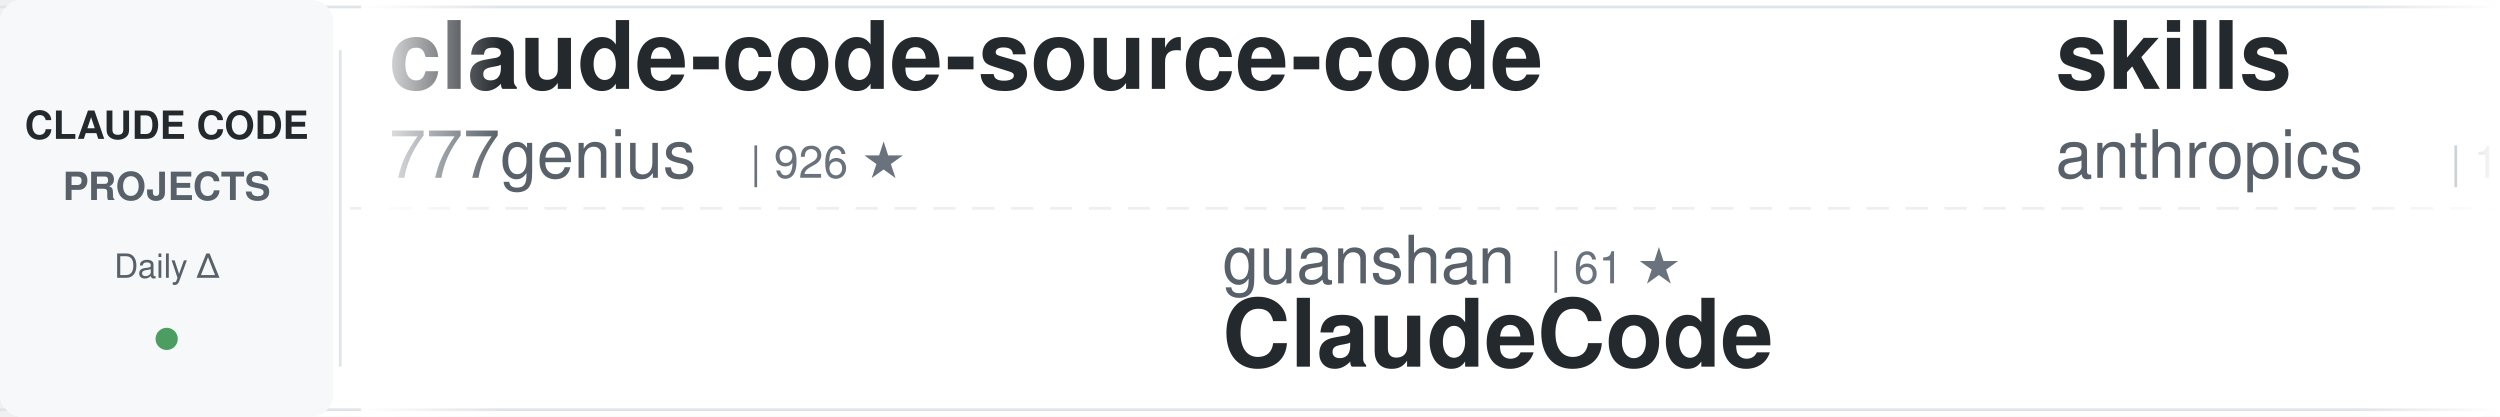
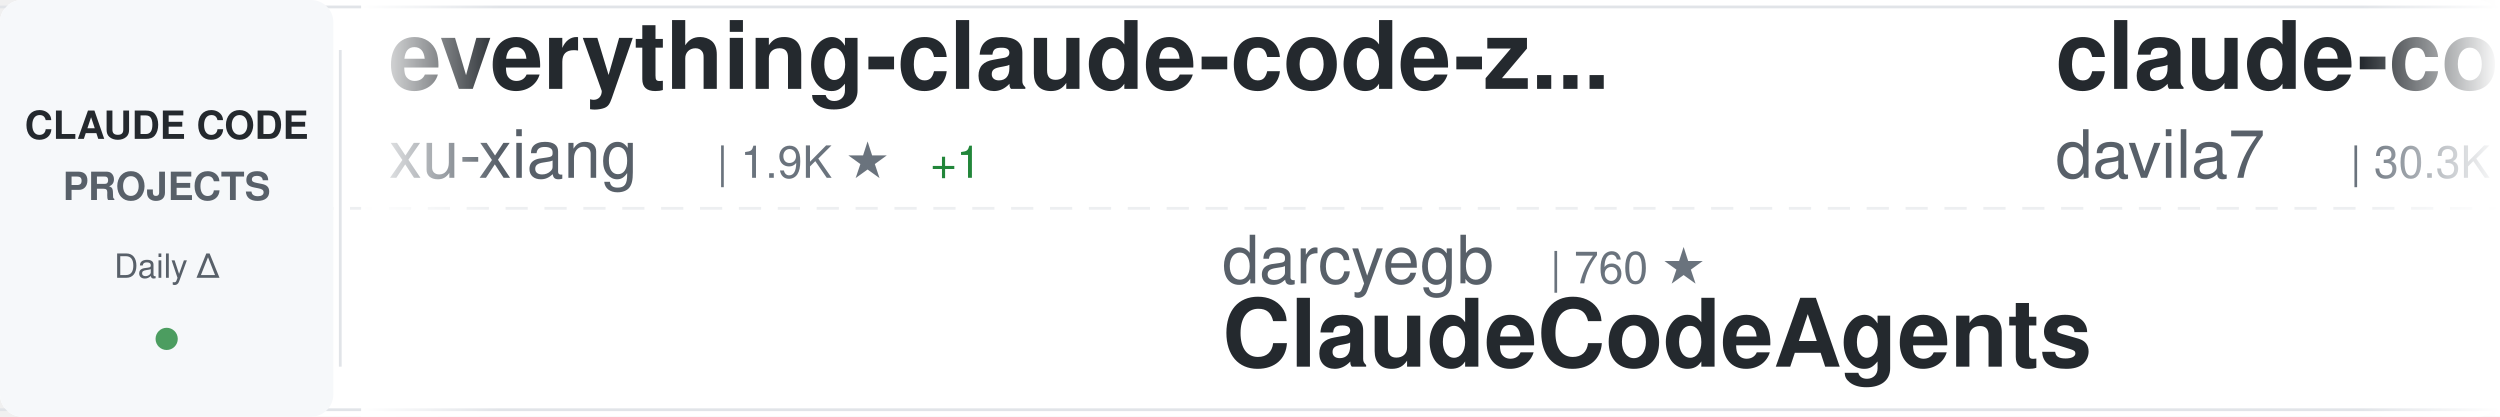
<svg xmlns="http://www.w3.org/2000/svg" width="900" height="150">
  <defs>
    <linearGradient id="awesomeLeftFade" x1="0%" y1="0%" x2="100%" y2="0%">
      <stop offset="0%" style="stop-color:#ffffff;stop-opacity:1" />
      <stop offset="100%" style="stop-color:#ffffff;stop-opacity:0" />
    </linearGradient>
    <linearGradient id="awesomeRightFade" x1="0%" y1="0%" x2="100%" y2="0%">
      <stop offset="0%" style="stop-color:#ffffff;stop-opacity:0" />
      <stop offset="100%" style="stop-color:#ffffff;stop-opacity:1" />
    </linearGradient>
  </defs>
  <rect width="900" height="150" fill="#ffffff" rx="8" />
  <rect x="0" y="2" width="900" height="1" fill="#e1e4e8" />
  <rect x="0" y="147" width="900" height="1" fill="#e1e4e8" />
  <line x1="0" y1="75" x2="900" y2="75" stroke="#e1e4e8" stroke-width="1" stroke-dasharray="8 6" opacity="0.6" />
  <rect x="0" y="0" width="120" height="150" fill="#f6f8fa" rx="8" />
  <text x="60" y="50" font-family="-apple-system, BlinkMacSystemFont, 'Segoe UI', Helvetica, Arial, sans-serif" font-size="14" font-weight="600" fill="#24292e" text-anchor="middle">CLAUDE CODE</text>
  <text x="60" y="72" font-family="-apple-system, BlinkMacSystemFont, 'Segoe UI', Helvetica, Arial, sans-serif" font-size="14" font-weight="600" fill="#586069" text-anchor="middle">PROJECTS</text>
  <text x="60" y="100" font-family="-apple-system, BlinkMacSystemFont, 'Segoe UI', Helvetica, Arial, sans-serif" font-size="12" font-weight="500" fill="#586069" text-anchor="middle">Daily Δ</text>
  <circle cx="60" cy="122" r="4" fill="#22863a" opacity="0.8" />
  <rect x="122" y="18" width="1" height="114" fill="#e1e4e8" />
  <clipPath id="awesomeTickerClip">
    <rect x="130" y="0" width="770" height="150" />
  </clipPath>
  <g clip-path="url(#awesomeTickerClip)">
    <g id="awesomeTickerItems">
      <animateTransform attributeName="transform" attributeType="XML" type="translate" from="0 0" to="-3000 0" dur="54s" repeatCount="indefinite" />
      <g transform="translate(0, 0)">
-         <text x="140" y="32" font-family="-apple-system, BlinkMacSystemFont, 'Segoe UI', Helvetica, Arial, sans-serif" font-size="34" font-weight="600" fill="#24292e">claude-code-source-code</text>
-         <text x="140" y="64" font-family="-apple-system, BlinkMacSystemFont, 'Segoe UI', Helvetica, Arial, sans-serif" font-size="24" font-weight="400" fill="#586069">777genius</text>
-         <text x="270" y="64" font-family="-apple-system, BlinkMacSystemFont, 'Segoe UI', Helvetica, Arial, sans-serif" font-size="16" font-weight="500" fill="#6a737d">| 926 ★</text>
+         <text x="140" y="32" font-family="-apple-system, BlinkMacSystemFont, 'Segoe UI', Helvetica, Arial, sans-serif" font-size="34" font-weight="600" fill="#24292e">everything-claude-code-z...</text>
+         <text x="140" y="64" font-family="-apple-system, BlinkMacSystemFont, 'Segoe UI', Helvetica, Arial, sans-serif" font-size="24" font-weight="400" fill="#586069">xu-xiang</text>
+         <text x="258" y="64" font-family="-apple-system, BlinkMacSystemFont, 'Segoe UI', Helvetica, Arial, sans-serif" font-size="16" font-weight="500" fill="#6a737d">| 1.9K ★</text>
+         <text x="335" y="64" font-family="-apple-system, BlinkMacSystemFont, 'Segoe UI', Helvetica, Arial, sans-serif" font-size="16" font-weight="500" fill="#22863a"> +1</text>
      </g>
      <g transform="translate(300, 0)">
-         <text x="140" y="102" font-family="-apple-system, BlinkMacSystemFont, 'Segoe UI', Helvetica, Arial, sans-serif" font-size="24" font-weight="400" fill="#586069">guanshan</text>
-         <text x="258" y="102" font-family="-apple-system, BlinkMacSystemFont, 'Segoe UI', Helvetica, Arial, sans-serif" font-size="16" font-weight="500" fill="#6a737d">| 61 ★</text>
-         <text x="140" y="132" font-family="-apple-system, BlinkMacSystemFont, 'Segoe UI', Helvetica, Arial, sans-serif" font-size="34" font-weight="600" fill="#24292e">ClaudeCode</text>
+         <text x="140" y="102" font-family="-apple-system, BlinkMacSystemFont, 'Segoe UI', Helvetica, Arial, sans-serif" font-size="24" font-weight="400" fill="#586069">darcyegb</text>
+         <text x="258" y="102" font-family="-apple-system, BlinkMacSystemFont, 'Segoe UI', Helvetica, Arial, sans-serif" font-size="16" font-weight="500" fill="#6a737d">| 760 ★</text>
+         <text x="140" y="132" font-family="-apple-system, BlinkMacSystemFont, 'Segoe UI', Helvetica, Arial, sans-serif" font-size="34" font-weight="600" fill="#24292e">ClaudeCodeAgents</text>
      </g>
      <g transform="translate(600, 0)">
-         <text x="140" y="32" font-family="-apple-system, BlinkMacSystemFont, 'Segoe UI', Helvetica, Arial, sans-serif" font-size="34" font-weight="600" fill="#24292e">skills</text>
-         <text x="140" y="64" font-family="-apple-system, BlinkMacSystemFont, 'Segoe UI', Helvetica, Arial, sans-serif" font-size="24" font-weight="400" fill="#586069">anthropics</text>
-         <text x="282" y="64" font-family="-apple-system, BlinkMacSystemFont, 'Segoe UI', Helvetica, Arial, sans-serif" font-size="16" font-weight="500" fill="#6a737d">| 170.9K ★</text>
-         <text x="377" y="64" font-family="-apple-system, BlinkMacSystemFont, 'Segoe UI', Helvetica, Arial, sans-serif" font-size="16" font-weight="500" fill="#22863a"> +18</text>
+         <text x="140" y="32" font-family="-apple-system, BlinkMacSystemFont, 'Segoe UI', Helvetica, Arial, sans-serif" font-size="34" font-weight="600" fill="#24292e">claude-code-templates</text>
+         <text x="140" y="64" font-family="-apple-system, BlinkMacSystemFont, 'Segoe UI', Helvetica, Arial, sans-serif" font-size="24" font-weight="400" fill="#586069">davila7</text>
+         <text x="246" y="64" font-family="-apple-system, BlinkMacSystemFont, 'Segoe UI', Helvetica, Arial, sans-serif" font-size="16" font-weight="500" fill="#6a737d">| 30.3K ★</text>
+         <text x="332" y="64" font-family="-apple-system, BlinkMacSystemFont, 'Segoe UI', Helvetica, Arial, sans-serif" font-size="16" font-weight="500" fill="#22863a"> +6</text>
      </g>
      <g transform="translate(900, 0)">
-         <text x="140" y="102" font-family="-apple-system, BlinkMacSystemFont, 'Segoe UI', Helvetica, Arial, sans-serif" font-size="24" font-weight="400" fill="#586069">disler</text>
-         <text x="234" y="102" font-family="-apple-system, BlinkMacSystemFont, 'Segoe UI', Helvetica, Arial, sans-serif" font-size="16" font-weight="500" fill="#6a737d">| 1.6K ★</text>
-         <text x="140" y="132" font-family="-apple-system, BlinkMacSystemFont, 'Segoe UI', Helvetica, Arial, sans-serif" font-size="34" font-weight="600" fill="#24292e">pi-vs-claude-code</text>
+         <text x="140" y="102" font-family="-apple-system, BlinkMacSystemFont, 'Segoe UI', Helvetica, Arial, sans-serif" font-size="24" font-weight="400" fill="#586069">edmund-io</text>
+         <text x="270" y="102" font-family="-apple-system, BlinkMacSystemFont, 'Segoe UI', Helvetica, Arial, sans-serif" font-size="16" font-weight="500" fill="#6a737d">| 1.5K ★</text>
+         <text x="140" y="132" font-family="-apple-system, BlinkMacSystemFont, 'Segoe UI', Helvetica, Arial, sans-serif" font-size="34" font-weight="600" fill="#24292e">edmunds-claude-code</text>
      </g>
      <g transform="translate(1200, 0)">
-         <text x="140" y="32" font-family="-apple-system, BlinkMacSystemFont, 'Segoe UI', Helvetica, Arial, sans-serif" font-size="34" font-weight="600" fill="#24292e">claude-code-action</text>
-         <text x="140" y="64" font-family="-apple-system, BlinkMacSystemFont, 'Segoe UI', Helvetica, Arial, sans-serif" font-size="24" font-weight="400" fill="#586069">anthropics</text>
-         <text x="282" y="64" font-family="-apple-system, BlinkMacSystemFont, 'Segoe UI', Helvetica, Arial, sans-serif" font-size="16" font-weight="500" fill="#6a737d">| 8.7K ★</text>
+         <text x="140" y="32" font-family="-apple-system, BlinkMacSystemFont, 'Segoe UI', Helvetica, Arial, sans-serif" font-size="34" font-weight="600" fill="#24292e">claude-code-source</text>
+         <text x="140" y="64" font-family="-apple-system, BlinkMacSystemFont, 'Segoe UI', Helvetica, Arial, sans-serif" font-size="24" font-weight="400" fill="#586069">JrCx7scC</text>
+         <text x="258" y="64" font-family="-apple-system, BlinkMacSystemFont, 'Segoe UI', Helvetica, Arial, sans-serif" font-size="16" font-weight="500" fill="#6a737d">| 374 ★</text>
      </g>
      <g transform="translate(1500, 0)">
-         <text x="140" y="102" font-family="-apple-system, BlinkMacSystemFont, 'Segoe UI', Helvetica, Arial, sans-serif" font-size="24" font-weight="400" fill="#586069">ponponon</text>
-         <text x="258" y="102" font-family="-apple-system, BlinkMacSystemFont, 'Segoe UI', Helvetica, Arial, sans-serif" font-size="16" font-weight="500" fill="#6a737d">| 2.3K ★</text>
-         <text x="140" y="132" font-family="-apple-system, BlinkMacSystemFont, 'Segoe UI', Helvetica, Arial, sans-serif" font-size="34" font-weight="600" fill="#24292e">claude_code_src</text>
+         <text x="140" y="102" font-family="-apple-system, BlinkMacSystemFont, 'Segoe UI', Helvetica, Arial, sans-serif" font-size="24" font-weight="400" fill="#586069">lorryjovens-hub</text>
+         <text x="342" y="102" font-family="-apple-system, BlinkMacSystemFont, 'Segoe UI', Helvetica, Arial, sans-serif" font-size="16" font-weight="500" fill="#6a737d">| 1.7K ★</text>
+         <text x="419" y="102" font-family="-apple-system, BlinkMacSystemFont, 'Segoe UI', Helvetica, Arial, sans-serif" font-size="16" font-weight="500" fill="#22863a"> +1</text>
+         <text x="140" y="132" font-family="-apple-system, BlinkMacSystemFont, 'Segoe UI', Helvetica, Arial, sans-serif" font-size="34" font-weight="600" fill="#24292e">claude-code-rust</text>
      </g>
      <g transform="translate(1800, 0)">
-         <text x="140" y="32" font-family="-apple-system, BlinkMacSystemFont, 'Segoe UI', Helvetica, Arial, sans-serif" font-size="34" font-weight="600" fill="#24292e">Claude-code</text>
-         <text x="140" y="64" font-family="-apple-system, BlinkMacSystemFont, 'Segoe UI', Helvetica, Arial, sans-serif" font-size="24" font-weight="400" fill="#586069">fazxes</text>
-         <text x="234" y="64" font-family="-apple-system, BlinkMacSystemFont, 'Segoe UI', Helvetica, Arial, sans-serif" font-size="16" font-weight="500" fill="#6a737d">| 231 ★</text>
+         <text x="140" y="32" font-family="-apple-system, BlinkMacSystemFont, 'Segoe UI', Helvetica, Arial, sans-serif" font-size="34" font-weight="600" fill="#24292e">claude-code-plugins-plus...</text>
+         <text x="140" y="64" font-family="-apple-system, BlinkMacSystemFont, 'Segoe UI', Helvetica, Arial, sans-serif" font-size="24" font-weight="400" fill="#586069">jeremylongshore</text>
+         <text x="342" y="64" font-family="-apple-system, BlinkMacSystemFont, 'Segoe UI', Helvetica, Arial, sans-serif" font-size="16" font-weight="500" fill="#6a737d">| 2.7K ★</text>
      </g>
      <g transform="translate(2100, 0)">
-         <text x="140" y="102" font-family="-apple-system, BlinkMacSystemFont, 'Segoe UI', Helvetica, Arial, sans-serif" font-size="24" font-weight="400" fill="#586069">chauncygu</text>
-         <text x="270" y="102" font-family="-apple-system, BlinkMacSystemFont, 'Segoe UI', Helvetica, Arial, sans-serif" font-size="16" font-weight="500" fill="#6a737d">| 2.8K ★</text>
-         <text x="140" y="132" font-family="-apple-system, BlinkMacSystemFont, 'Segoe UI', Helvetica, Arial, sans-serif" font-size="34" font-weight="600" fill="#24292e">collection-claude-code-s...</text>
+         <text x="140" y="102" font-family="-apple-system, BlinkMacSystemFont, 'Segoe UI', Helvetica, Arial, sans-serif" font-size="24" font-weight="400" fill="#586069">huangjia2019</text>
+         <text x="306" y="102" font-family="-apple-system, BlinkMacSystemFont, 'Segoe UI', Helvetica, Arial, sans-serif" font-size="16" font-weight="500" fill="#6a737d">| 1.1K ★</text>
+         <text x="140" y="132" font-family="-apple-system, BlinkMacSystemFont, 'Segoe UI', Helvetica, Arial, sans-serif" font-size="34" font-weight="600" fill="#24292e">claude-code-engineering</text>
      </g>
      <g transform="translate(2400, 0)">
-         <text x="140" y="32" font-family="-apple-system, BlinkMacSystemFont, 'Segoe UI', Helvetica, Arial, sans-serif" font-size="34" font-weight="600" fill="#24292e">claude-code-sourcemap</text>
-         <text x="140" y="64" font-family="-apple-system, BlinkMacSystemFont, 'Segoe UI', Helvetica, Arial, sans-serif" font-size="24" font-weight="400" fill="#586069">ChinaSiro</text>
-         <text x="270" y="64" font-family="-apple-system, BlinkMacSystemFont, 'Segoe UI', Helvetica, Arial, sans-serif" font-size="16" font-weight="500" fill="#6a737d">| 9.6K ★</text>
-         <text x="347" y="64" font-family="-apple-system, BlinkMacSystemFont, 'Segoe UI', Helvetica, Arial, sans-serif" font-size="16" font-weight="500" fill="#22863a"> +1</text>
+         <text x="140" y="32" font-family="-apple-system, BlinkMacSystemFont, 'Segoe UI', Helvetica, Arial, sans-serif" font-size="34" font-weight="600" fill="#24292e">claude-code-webui</text>
+         <text x="140" y="64" font-family="-apple-system, BlinkMacSystemFont, 'Segoe UI', Helvetica, Arial, sans-serif" font-size="24" font-weight="400" fill="#586069">sugyan</text>
+         <text x="234" y="64" font-family="-apple-system, BlinkMacSystemFont, 'Segoe UI', Helvetica, Arial, sans-serif" font-size="16" font-weight="500" fill="#6a737d">| 1.1K ★</text>
      </g>
      <g transform="translate(2700, 0)">
-         <text x="140" y="102" font-family="-apple-system, BlinkMacSystemFont, 'Segoe UI', Helvetica, Arial, sans-serif" font-size="24" font-weight="400" fill="#586069">hangsman</text>
-         <text x="258" y="102" font-family="-apple-system, BlinkMacSystemFont, 'Segoe UI', Helvetica, Arial, sans-serif" font-size="16" font-weight="500" fill="#6a737d">| 790 ★</text>
-         <text x="140" y="132" font-family="-apple-system, BlinkMacSystemFont, 'Segoe UI', Helvetica, Arial, sans-serif" font-size="34" font-weight="600" fill="#24292e">claude-code-source</text>
+         <text x="140" y="102" font-family="-apple-system, BlinkMacSystemFont, 'Segoe UI', Helvetica, Arial, sans-serif" font-size="24" font-weight="400" fill="#586069">Maciek-roboblog</text>
+         <text x="342" y="102" font-family="-apple-system, BlinkMacSystemFont, 'Segoe UI', Helvetica, Arial, sans-serif" font-size="16" font-weight="500" fill="#6a737d">| 8.6K ★</text>
+         <text x="140" y="132" font-family="-apple-system, BlinkMacSystemFont, 'Segoe UI', Helvetica, Arial, sans-serif" font-size="34" font-weight="600" fill="#24292e">Claude-Code-Usage-Monito...</text>
      </g>
      <g transform="translate(3000, 0)">
-         <text x="140" y="32" font-family="-apple-system, BlinkMacSystemFont, 'Segoe UI', Helvetica, Arial, sans-serif" font-size="34" font-weight="600" fill="#24292e">claude-code-source-code</text>
-         <text x="140" y="64" font-family="-apple-system, BlinkMacSystemFont, 'Segoe UI', Helvetica, Arial, sans-serif" font-size="24" font-weight="400" fill="#586069">777genius</text>
-         <text x="270" y="64" font-family="-apple-system, BlinkMacSystemFont, 'Segoe UI', Helvetica, Arial, sans-serif" font-size="16" font-weight="500" fill="#6a737d">| 926 ★</text>
+         <text x="140" y="32" font-family="-apple-system, BlinkMacSystemFont, 'Segoe UI', Helvetica, Arial, sans-serif" font-size="34" font-weight="600" fill="#24292e">everything-claude-code-z...</text>
+         <text x="140" y="64" font-family="-apple-system, BlinkMacSystemFont, 'Segoe UI', Helvetica, Arial, sans-serif" font-size="24" font-weight="400" fill="#586069">xu-xiang</text>
+         <text x="258" y="64" font-family="-apple-system, BlinkMacSystemFont, 'Segoe UI', Helvetica, Arial, sans-serif" font-size="16" font-weight="500" fill="#6a737d">| 1.9K ★</text>
+         <text x="335" y="64" font-family="-apple-system, BlinkMacSystemFont, 'Segoe UI', Helvetica, Arial, sans-serif" font-size="16" font-weight="500" fill="#22863a"> +1</text>
      </g>
      <g transform="translate(3300, 0)">
-         <text x="140" y="102" font-family="-apple-system, BlinkMacSystemFont, 'Segoe UI', Helvetica, Arial, sans-serif" font-size="24" font-weight="400" fill="#586069">guanshan</text>
-         <text x="258" y="102" font-family="-apple-system, BlinkMacSystemFont, 'Segoe UI', Helvetica, Arial, sans-serif" font-size="16" font-weight="500" fill="#6a737d">| 61 ★</text>
-         <text x="140" y="132" font-family="-apple-system, BlinkMacSystemFont, 'Segoe UI', Helvetica, Arial, sans-serif" font-size="34" font-weight="600" fill="#24292e">ClaudeCode</text>
+         <text x="140" y="102" font-family="-apple-system, BlinkMacSystemFont, 'Segoe UI', Helvetica, Arial, sans-serif" font-size="24" font-weight="400" fill="#586069">darcyegb</text>
+         <text x="258" y="102" font-family="-apple-system, BlinkMacSystemFont, 'Segoe UI', Helvetica, Arial, sans-serif" font-size="16" font-weight="500" fill="#6a737d">| 760 ★</text>
+         <text x="140" y="132" font-family="-apple-system, BlinkMacSystemFont, 'Segoe UI', Helvetica, Arial, sans-serif" font-size="34" font-weight="600" fill="#24292e">ClaudeCodeAgents</text>
      </g>
      <g transform="translate(3600, 0)">
-         <text x="140" y="32" font-family="-apple-system, BlinkMacSystemFont, 'Segoe UI', Helvetica, Arial, sans-serif" font-size="34" font-weight="600" fill="#24292e">skills</text>
-         <text x="140" y="64" font-family="-apple-system, BlinkMacSystemFont, 'Segoe UI', Helvetica, Arial, sans-serif" font-size="24" font-weight="400" fill="#586069">anthropics</text>
-         <text x="282" y="64" font-family="-apple-system, BlinkMacSystemFont, 'Segoe UI', Helvetica, Arial, sans-serif" font-size="16" font-weight="500" fill="#6a737d">| 170.9K ★</text>
-         <text x="377" y="64" font-family="-apple-system, BlinkMacSystemFont, 'Segoe UI', Helvetica, Arial, sans-serif" font-size="16" font-weight="500" fill="#22863a"> +18</text>
+         <text x="140" y="32" font-family="-apple-system, BlinkMacSystemFont, 'Segoe UI', Helvetica, Arial, sans-serif" font-size="34" font-weight="600" fill="#24292e">claude-code-templates</text>
+         <text x="140" y="64" font-family="-apple-system, BlinkMacSystemFont, 'Segoe UI', Helvetica, Arial, sans-serif" font-size="24" font-weight="400" fill="#586069">davila7</text>
+         <text x="246" y="64" font-family="-apple-system, BlinkMacSystemFont, 'Segoe UI', Helvetica, Arial, sans-serif" font-size="16" font-weight="500" fill="#6a737d">| 30.3K ★</text>
+         <text x="332" y="64" font-family="-apple-system, BlinkMacSystemFont, 'Segoe UI', Helvetica, Arial, sans-serif" font-size="16" font-weight="500" fill="#22863a"> +6</text>
      </g>
      <g transform="translate(3900, 0)">
-         <text x="140" y="102" font-family="-apple-system, BlinkMacSystemFont, 'Segoe UI', Helvetica, Arial, sans-serif" font-size="24" font-weight="400" fill="#586069">disler</text>
-         <text x="234" y="102" font-family="-apple-system, BlinkMacSystemFont, 'Segoe UI', Helvetica, Arial, sans-serif" font-size="16" font-weight="500" fill="#6a737d">| 1.6K ★</text>
-         <text x="140" y="132" font-family="-apple-system, BlinkMacSystemFont, 'Segoe UI', Helvetica, Arial, sans-serif" font-size="34" font-weight="600" fill="#24292e">pi-vs-claude-code</text>
+         <text x="140" y="102" font-family="-apple-system, BlinkMacSystemFont, 'Segoe UI', Helvetica, Arial, sans-serif" font-size="24" font-weight="400" fill="#586069">edmund-io</text>
+         <text x="270" y="102" font-family="-apple-system, BlinkMacSystemFont, 'Segoe UI', Helvetica, Arial, sans-serif" font-size="16" font-weight="500" fill="#6a737d">| 1.5K ★</text>
+         <text x="140" y="132" font-family="-apple-system, BlinkMacSystemFont, 'Segoe UI', Helvetica, Arial, sans-serif" font-size="34" font-weight="600" fill="#24292e">edmunds-claude-code</text>
      </g>
    </g>
  </g>
  <rect x="130" y="0" width="50" height="150" fill="url(#awesomeLeftFade)" />
  <rect x="850" y="0" width="50" height="150" fill="url(#awesomeRightFade)" />
</svg>
